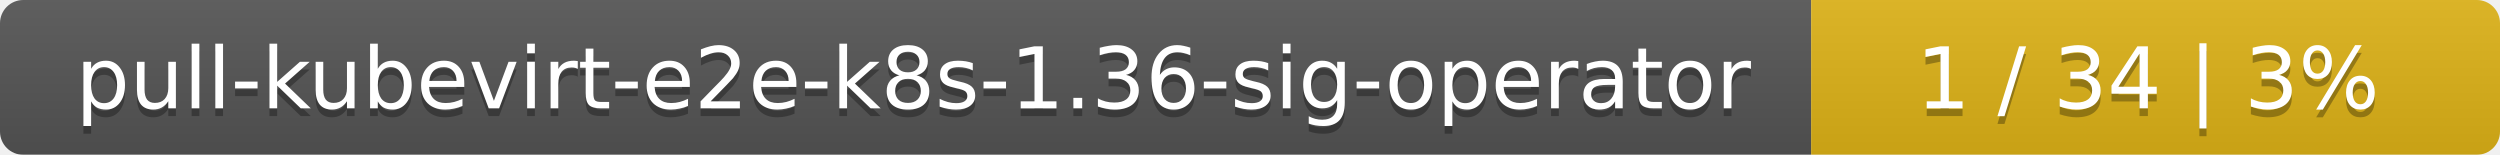
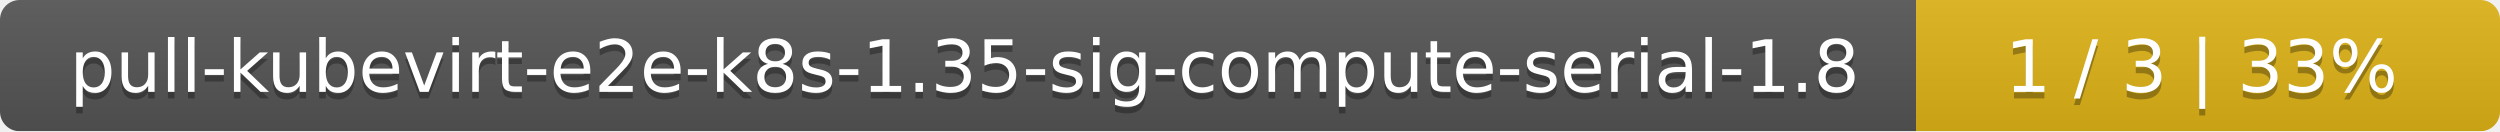
- <svg xmlns="http://www.w3.org/2000/svg" width="323" height="20">
+ <svg xmlns="http://www.w3.org/2000/svg" width="381" height="20">
  <linearGradient id="smooth" x2="0" y2="100%">
    <stop offset="0" stop-color="#bbb" stop-opacity=".1" />
    <stop offset="1" stop-opacity=".1" />
  </linearGradient>
  <mask id="round">
-     <rect width="323" height="20" rx="3" fill="#fff" />
+     <rect width="381" height="20" rx="3" fill="#fff" />
  </mask>
  <g mask="url(#round)">
-     <rect width="234" height="20" fill="#555" />
-     <rect x="234" width="89" height="20" fill="#dfb317" />
-     <rect width="323" height="20" fill="url(#smooth)" />
+     <rect width="292" height="20" fill="#555" />
+     <rect x="292" width="89" height="20" fill="#dfb317" />
+     <rect width="381" height="20" fill="url(#smooth)" />
  </g>
  <g fill="#fff" text-anchor="middle" font-family="DejaVu Sans,Verdana,Geneva,sans-serif" font-size="11">
-     <text x="118" y="15" fill="#010101" fill-opacity=".3">pull-kubevirt-e2e-k8s-1.36-sig-operator</text>
-     <text x="118" y="14">pull-kubevirt-e2e-k8s-1.36-sig-operator</text>
-     <text x="277.5" y="15" fill="#010101" fill-opacity=".3">1 / 34    |    3%</text>
-     <text x="277.5" y="14">1 / 34    |    3%</text>
+     <text x="147" y="15" fill="#010101" fill-opacity=".3">pull-kubevirt-e2e-k8s-1.35-sig-compute-serial-1.8</text>
+     <text x="147" y="14">pull-kubevirt-e2e-k8s-1.35-sig-compute-serial-1.8</text>
+     <text x="335.5" y="15" fill="#010101" fill-opacity=".3">1 / 3    |    33%</text>
+     <text x="335.5" y="14">1 / 3    |    33%</text>
  </g>
</svg>
